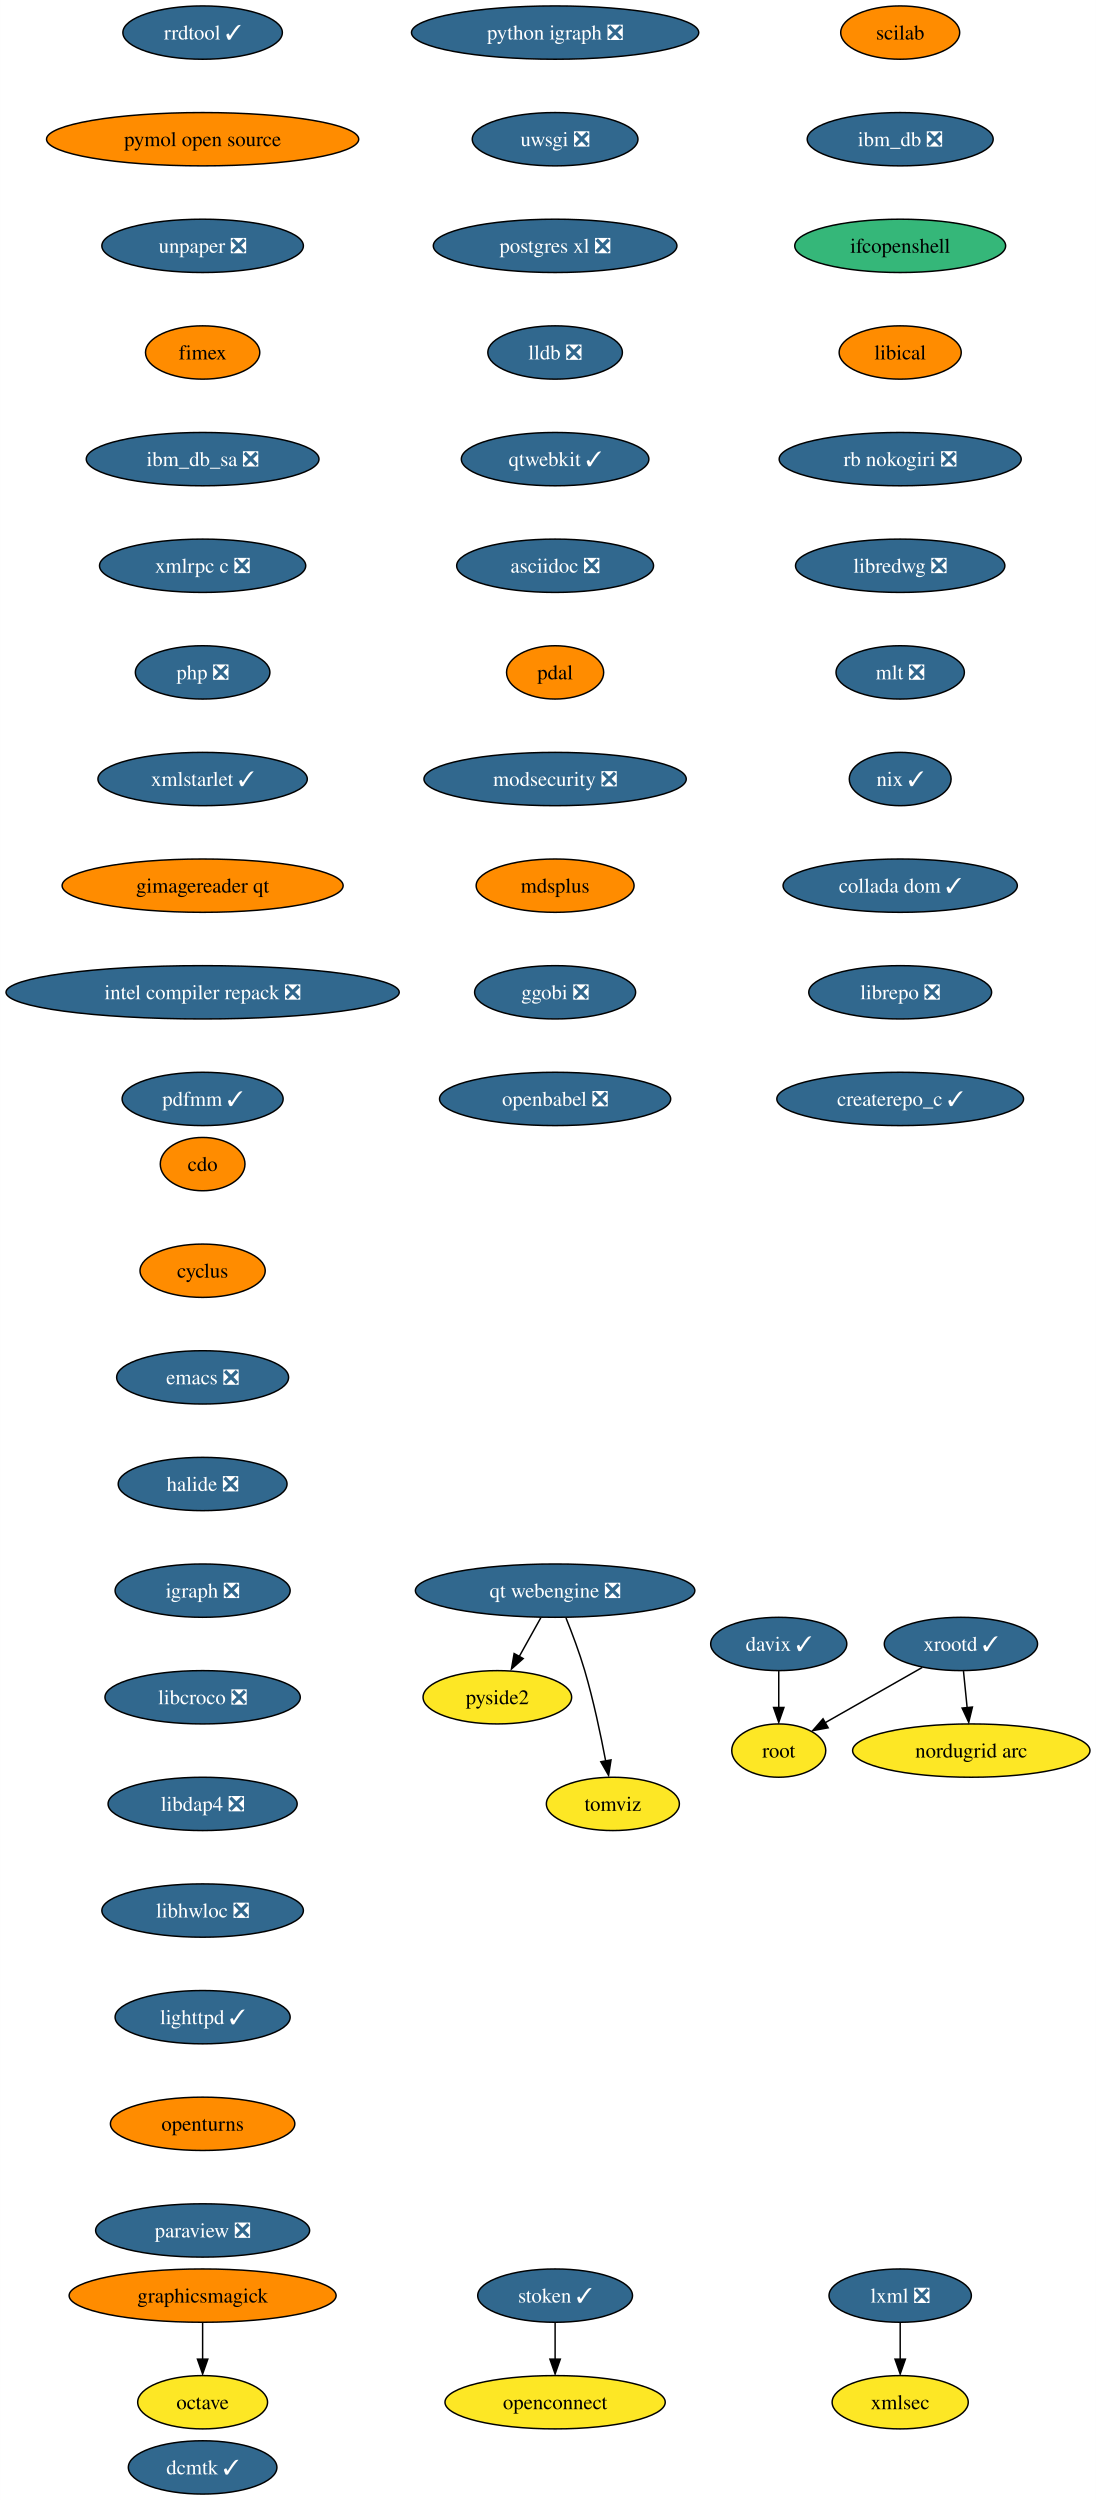
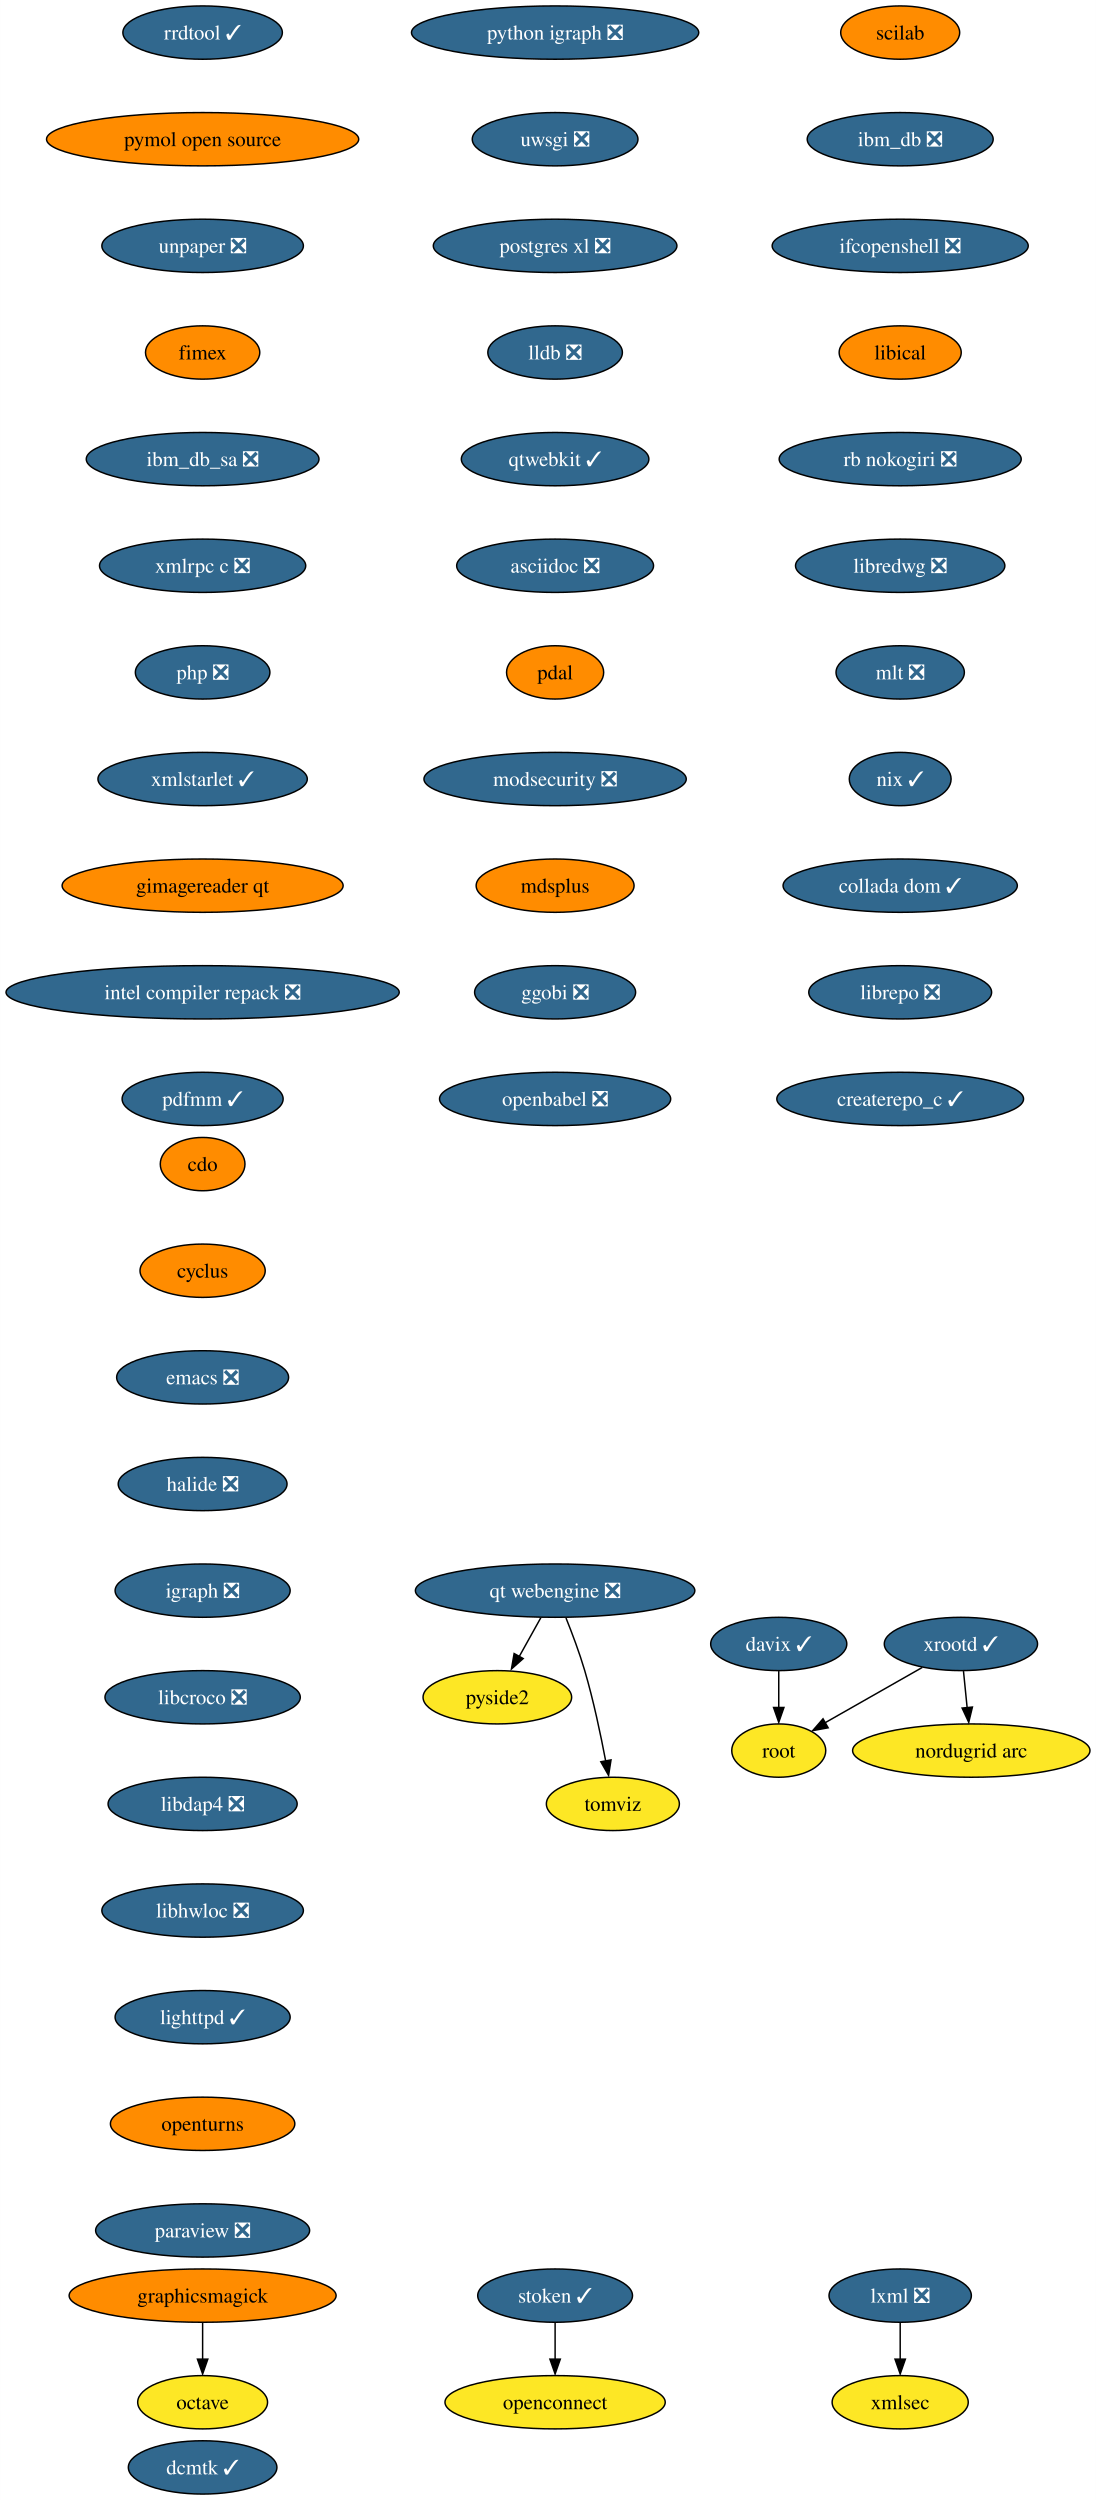
<svg xmlns="http://www.w3.org/2000/svg" xmlns:xlink="http://www.w3.org/1999/xlink" width="740pt" height="1688pt" viewBox="0.00 0.00 739.90 1688.00">
  <g id="graph0" class="graph" transform="scale(1 1) rotate(0) translate(4 1684)">
    <polygon fill="white" stroke="none" points="-4,4 -4,-1684 735.9,-1684 735.9,4 -4,4" />
    <g id="node1" class="node">
      <g id="a_node1">
        <a xlink:href="https://github.com/conda-forge/cdo-feedstock" xlink:title="cdo">
          <ellipse fill="#ff8c00" stroke="black" cx="132.76" cy="-898" rx="28.59" ry="18" />
          <text text-anchor="middle" x="132.76" y="-893.33" font-family="Times,serif" font-size="14.00">cdo</text>
        </a>
      </g>
    </g>
    <g id="node2" class="node">
      <g id="a_node2">
        <a xlink:href="https://github.com/conda-forge/cyclus-feedstock" xlink:title="cyclus">
          <ellipse fill="#ff8c00" stroke="black" cx="132.76" cy="-826" rx="42.26" ry="18" />
          <text text-anchor="middle" x="132.76" y="-821.33" font-family="Times,serif" font-size="14.00">cyclus</text>
        </a>
      </g>
    </g>
    <g id="node3" class="node">
      <g id="a_node3">
        <a xlink:href="https://github.com/conda-forge/emacs-feedstock/pull/71" xlink:title="emacs ❎">
          <ellipse fill="#31688e" stroke="black" cx="132.76" cy="-754" rx="58.05" ry="18" />
          <text text-anchor="middle" x="132.76" y="-749.33" font-family="Times,serif" font-size="14.00" fill="white">emacs ❎</text>
        </a>
      </g>
    </g>
    <g id="node4" class="node">
      <g id="a_node4">
        <a xlink:href="https://github.com/conda-forge/halide-feedstock/pull/8" xlink:title="halide ❎">
          <ellipse fill="#31688e" stroke="black" cx="132.76" cy="-682" rx="57" ry="18" />
          <text text-anchor="middle" x="132.76" y="-677.33" font-family="Times,serif" font-size="14.00" fill="white">halide ❎</text>
        </a>
      </g>
    </g>
    <g id="node5" class="node">
      <g id="a_node5">
        <a xlink:href="https://github.com/conda-forge/igraph-feedstock/pull/51" xlink:title="igraph ❎">
          <ellipse fill="#31688e" stroke="black" cx="132.76" cy="-610" rx="59.1" ry="18" />
          <text text-anchor="middle" x="132.76" y="-605.33" font-family="Times,serif" font-size="14.00" fill="white">igraph ❎</text>
        </a>
      </g>
    </g>
    <g id="node6" class="node">
      <g id="a_node6">
        <a xlink:href="https://github.com/conda-forge/libcroco-feedstock/pull/8" xlink:title="libcroco ❎">
          <ellipse fill="#31688e" stroke="black" cx="132.76" cy="-538" rx="65.94" ry="18" />
          <text text-anchor="middle" x="132.76" y="-533.33" font-family="Times,serif" font-size="14.00" fill="white">libcroco ❎</text>
        </a>
      </g>
    </g>
    <g id="node7" class="node">
      <g id="a_node7">
        <a xlink:href="https://github.com/conda-forge/libdap4-feedstock/pull/43" xlink:title="libdap4 ❎">
          <ellipse fill="#31688e" stroke="black" cx="132.76" cy="-466" rx="63.84" ry="18" />
          <text text-anchor="middle" x="132.76" y="-461.32" font-family="Times,serif" font-size="14.00" fill="white">libdap4 ❎</text>
        </a>
      </g>
    </g>
    <g id="node8" class="node">
      <g id="a_node8">
        <a xlink:href="https://github.com/conda-forge/libhwloc-feedstock/pull/45" xlink:title="libhwloc ❎">
          <ellipse fill="#31688e" stroke="black" cx="132.76" cy="-394" rx="68.04" ry="18" />
          <text text-anchor="middle" x="132.76" y="-389.32" font-family="Times,serif" font-size="14.00" fill="white">libhwloc ❎</text>
        </a>
      </g>
    </g>
    <g id="node9" class="node">
      <g id="a_node9">
        <a xlink:href="https://github.com/conda-forge/lighttpd-feedstock/pull/18" xlink:title="lighttpd ✓">
          <ellipse fill="#31688e" stroke="black" cx="132.76" cy="-322" rx="59.1" ry="18" />
          <text text-anchor="middle" x="132.76" y="-317.32" font-family="Times,serif" font-size="14.00" fill="white">lighttpd ✓</text>
        </a>
      </g>
    </g>
    <g id="node10" class="node">
      <g id="a_node10">
        <a xlink:href="https://github.com/conda-forge/openturns-feedstock" xlink:title="openturns">
          <ellipse fill="#ff8c00" stroke="black" cx="132.76" cy="-250" rx="62.26" ry="18" />
          <text text-anchor="middle" x="132.76" y="-245.32" font-family="Times,serif" font-size="14.00">openturns</text>
        </a>
      </g>
    </g>
    <g id="node14" class="node">
      <g id="a_node14">
        <a xlink:href="https://github.com/conda-forge/paraview-feedstock/pull/189" xlink:title="paraview ❎">
          <ellipse fill="#31688e" stroke="black" cx="132.76" cy="-178" rx="72.25" ry="18" />
          <text text-anchor="middle" x="132.76" y="-173.32" font-family="Times,serif" font-size="14.00" fill="white">paraview ❎</text>
        </a>
      </g>
    </g>
    <g id="node11" class="node">
      <g id="a_node11">
        <a xlink:href="https://github.com/conda-forge/lxml-feedstock/pull/77" xlink:title="lxml ❎">
          <ellipse fill="#31688e" stroke="black" cx="603.76" cy="-134" rx="48.05" ry="18" />
          <text text-anchor="middle" x="603.76" y="-129.32" font-family="Times,serif" font-size="14.00" fill="white">lxml ❎</text>
        </a>
      </g>
    </g>
    <g id="node12" class="node">
      <g id="a_node12">
        <a xlink:href="https://github.com/conda-forge/xmlsec-feedstock" xlink:title="xmlsec">
          <ellipse fill="#fde725" stroke="black" cx="603.76" cy="-62" rx="45.95" ry="18" />
          <text text-anchor="middle" x="603.76" y="-57.33" font-family="Times,serif" font-size="14.00">xmlsec</text>
        </a>
      </g>
    </g>
    <g id="edge10" class="edge">
      <path fill="none" stroke="black" d="M603.76,-115.7C603.76,-108.24 603.76,-99.32 603.76,-90.97" />
      <polygon fill="black" stroke="black" points="607.26,-91.1 603.76,-81.1 600.26,-91.1 607.26,-91.1" />
    </g>
    <g id="node13" class="node">
      <g id="a_node13">
        <a xlink:href="https://github.com/conda-forge/octave-feedstock" xlink:title="octave">
          <ellipse fill="#fde725" stroke="black" cx="132.76" cy="-62" rx="43.84" ry="18" />
          <text text-anchor="middle" x="132.76" y="-57.33" font-family="Times,serif" font-size="14.00">octave</text>
        </a>
      </g>
    </g>
    <g id="node15" class="node">
      <g id="a_node15">
        <a xlink:href="https://github.com/conda-forge/python-igraph-feedstock/pull/68" xlink:title="python igraph ❎">
          <ellipse fill="#31688e" stroke="black" cx="370.76" cy="-1662" rx="96.98" ry="18" />
          <text text-anchor="middle" x="370.76" y="-1657.33" font-family="Times,serif" font-size="14.00" fill="white">python igraph ❎</text>
        </a>
      </g>
    </g>
    <g id="node16" class="node">
      <g id="a_node16">
        <a xlink:href="https://github.com/conda-forge/uwsgi-feedstock/pull/66" xlink:title="uwsgi ❎">
          <ellipse fill="#31688e" stroke="black" cx="370.76" cy="-1590" rx="55.94" ry="18" />
          <text text-anchor="middle" x="370.76" y="-1585.33" font-family="Times,serif" font-size="14.00" fill="white">uwsgi ❎</text>
        </a>
      </g>
    </g>
    <g id="node17" class="node">
      <g id="a_node17">
        <a xlink:href="https://github.com/conda-forge/postgres-xl-feedstock/pull/11" xlink:title="postgres xl ❎">
          <ellipse fill="#31688e" stroke="black" cx="370.76" cy="-1518" rx="82.25" ry="18" />
          <text text-anchor="middle" x="370.76" y="-1513.33" font-family="Times,serif" font-size="14.00" fill="white">postgres xl ❎</text>
        </a>
      </g>
    </g>
    <g id="node18" class="node">
      <g id="a_node18">
        <a xlink:href="https://github.com/conda-forge/lldb-feedstock/pull/37" xlink:title="lldb ❎">
          <ellipse fill="#31688e" stroke="black" cx="370.76" cy="-1446" rx="45.42" ry="18" />
          <text text-anchor="middle" x="370.76" y="-1441.33" font-family="Times,serif" font-size="14.00" fill="white">lldb ❎</text>
        </a>
      </g>
    </g>
    <g id="node19" class="node">
      <g id="a_node19">
        <a xlink:href="https://github.com/conda-forge/qtwebkit-feedstock/pull/32" xlink:title="qtwebkit ✓">
          <ellipse fill="#31688e" stroke="black" cx="370.76" cy="-1374" rx="63.31" ry="18" />
          <text text-anchor="middle" x="370.76" y="-1369.33" font-family="Times,serif" font-size="14.00" fill="white">qtwebkit ✓</text>
        </a>
      </g>
    </g>
    <g id="node20" class="node">
      <g id="a_node20">
        <a xlink:href="https://github.com/conda-forge/asciidoc-feedstock/pull/20" xlink:title="asciidoc ❎">
          <ellipse fill="#31688e" stroke="black" cx="370.76" cy="-1302" rx="66.47" ry="18" />
          <text text-anchor="middle" x="370.76" y="-1297.33" font-family="Times,serif" font-size="14.00" fill="white">asciidoc ❎</text>
        </a>
      </g>
    </g>
    <g id="node21" class="node">
      <g id="a_node21">
        <a xlink:href="https://github.com/conda-forge/pdal-feedstock" xlink:title="pdal">
          <ellipse fill="#ff8c00" stroke="black" cx="370.76" cy="-1230" rx="32.79" ry="18" />
          <text text-anchor="middle" x="370.76" y="-1225.33" font-family="Times,serif" font-size="14.00">pdal</text>
        </a>
      </g>
    </g>
    <g id="node22" class="node">
      <g id="a_node22">
        <a xlink:href="https://github.com/conda-forge/modsecurity-feedstock/pull/12" xlink:title="modsecurity ❎">
          <ellipse fill="#31688e" stroke="black" cx="370.76" cy="-1158" rx="88.56" ry="18" />
          <text text-anchor="middle" x="370.76" y="-1153.33" font-family="Times,serif" font-size="14.00" fill="white">modsecurity ❎</text>
        </a>
      </g>
    </g>
    <g id="node24" class="node">
      <g id="a_node24">
        <a xlink:href="https://github.com/conda-forge/mdsplus-feedstock" xlink:title="mdsplus">
          <ellipse fill="#ff8c00" stroke="black" cx="370.76" cy="-1086" rx="53.31" ry="18" />
          <text text-anchor="middle" x="370.76" y="-1081.33" font-family="Times,serif" font-size="14.00">mdsplus</text>
        </a>
      </g>
    </g>
    <g id="node23" class="node">
      <g id="a_node23">
        <a xlink:href="https://github.com/conda-forge/pyside2-feedstock" xlink:title="pyside2">
          <ellipse fill="#fde725" stroke="black" cx="331.76" cy="-538" rx="50.16" ry="18" />
          <text text-anchor="middle" x="331.76" y="-533.33" font-family="Times,serif" font-size="14.00">pyside2</text>
        </a>
      </g>
    </g>
    <g id="node25" class="node">
      <g id="a_node25">
        <a xlink:href="https://github.com/conda-forge/ggobi-feedstock/pull/3" xlink:title="ggobi ❎">
          <ellipse fill="#31688e" stroke="black" cx="370.76" cy="-1014" rx="54.36" ry="18" />
          <text text-anchor="middle" x="370.76" y="-1009.33" font-family="Times,serif" font-size="14.00" fill="white">ggobi ❎</text>
        </a>
      </g>
    </g>
    <g id="node31" class="node">
      <g id="a_node31">
        <a xlink:href="https://github.com/conda-forge/openbabel-feedstock/pull/35" xlink:title="openbabel ❎">
          <ellipse fill="#31688e" stroke="black" cx="370.76" cy="-942" rx="78.04" ry="18" />
          <text text-anchor="middle" x="370.76" y="-937.33" font-family="Times,serif" font-size="14.00" fill="white">openbabel ❎</text>
        </a>
      </g>
    </g>
    <g id="node26" class="node">
      <g id="a_node26">
        <a xlink:href="https://github.com/conda-forge/graphicsmagick-feedstock" xlink:title="graphicsmagick">
          <ellipse fill="#ff8c00" stroke="black" cx="132.76" cy="-134" rx="90.14" ry="18" />
          <text text-anchor="middle" x="132.76" y="-129.32" font-family="Times,serif" font-size="14.00">graphicsmagick</text>
        </a>
      </g>
    </g>
    <g id="edge21" class="edge">
      <path fill="none" stroke="black" d="M132.76,-115.7C132.76,-108.24 132.76,-99.32 132.76,-90.97" />
      <polygon fill="black" stroke="black" points="136.26,-91.1 132.76,-81.1 129.26,-91.1 136.26,-91.1" />
    </g>
    <g id="node27" class="node">
      <g id="a_node27">
        <a xlink:href="https://github.com/conda-forge/xrootd-feedstock/pull/72" xlink:title="xrootd ✓">
          <ellipse fill="#31688e" stroke="black" cx="644.76" cy="-574" rx="51.74" ry="18" />
          <text text-anchor="middle" x="644.76" y="-569.33" font-family="Times,serif" font-size="14.00" fill="white">xrootd ✓</text>
        </a>
      </g>
    </g>
    <g id="node28" class="node">
      <g id="a_node28">
        <a xlink:href="https://github.com/conda-forge/root-feedstock" xlink:title="root">
          <ellipse fill="#fde725" stroke="black" cx="521.76" cy="-502" rx="31.74" ry="18" />
          <text text-anchor="middle" x="521.76" y="-497.32" font-family="Times,serif" font-size="14.00">root</text>
        </a>
      </g>
    </g>
    <g id="edge22" class="edge">
      <path fill="none" stroke="black" d="M618.67,-558.15C599.52,-547.26 573.42,-532.4 553.13,-520.86" />
      <polygon fill="black" stroke="black" points="555.11,-517.39 544.69,-515.48 551.65,-523.47 555.11,-517.39" />
    </g>
    <g id="node29" class="node">
      <g id="a_node29">
        <a xlink:href="https://github.com/conda-forge/nordugrid-arc-feedstock" xlink:title="nordugrid arc">
          <ellipse fill="#fde725" stroke="black" cx="651.76" cy="-502" rx="80.14" ry="18" />
          <text text-anchor="middle" x="651.76" y="-497.32" font-family="Times,serif" font-size="14.00">nordugrid arc</text>
        </a>
      </g>
    </g>
    <g id="edge23" class="edge">
      <path fill="none" stroke="black" d="M646.49,-555.7C647.23,-548.24 648.12,-539.32 648.96,-530.97" />
      <polygon fill="black" stroke="black" points="652.53,-531.4 650.04,-521.1 645.57,-530.71 652.53,-531.4" />
    </g>
    <g id="node30" class="node">
      <g id="a_node30">
        <a xlink:href="https://github.com/conda-forge/davix-feedstock/pull/36" xlink:title="davix ✓">
          <ellipse fill="#31688e" stroke="black" cx="521.76" cy="-574" rx="45.95" ry="18" />
          <text text-anchor="middle" x="521.76" y="-569.33" font-family="Times,serif" font-size="14.00" fill="white">davix ✓</text>
        </a>
      </g>
    </g>
    <g id="edge24" class="edge">
      <path fill="none" stroke="black" d="M521.76,-555.7C521.76,-548.24 521.76,-539.32 521.76,-530.97" />
      <polygon fill="black" stroke="black" points="525.26,-531.1 521.76,-521.1 518.26,-531.1 525.26,-531.1" />
    </g>
    <g id="node32" class="node">
      <g id="a_node32">
        <a xlink:href="https://github.com/conda-forge/scilab-feedstock" xlink:title="scilab">
          <ellipse fill="#ff8c00" stroke="black" cx="603.76" cy="-1662" rx="40.16" ry="18" />
          <text text-anchor="middle" x="603.76" y="-1657.33" font-family="Times,serif" font-size="14.00">scilab</text>
        </a>
      </g>
    </g>
    <g id="node33" class="node">
      <g id="a_node33">
        <a xlink:href="https://github.com/conda-forge/ibm_db-feedstock/pull/58" xlink:title="ibm_db ❎">
          <ellipse fill="#31688e" stroke="black" cx="603.76" cy="-1590" rx="62.78" ry="18" />
          <text text-anchor="middle" x="603.76" y="-1585.33" font-family="Times,serif" font-size="14.00" fill="white">ibm_db ❎</text>
        </a>
      </g>
    </g>
    <g id="node34" class="node">
      <g id="a_node34">
-         <a xlink:href="https://github.com/conda-forge/ifcopenshell-feedstock" xlink:title="ifcopenshell">
-           <ellipse fill="#35b779" stroke="black" cx="603.76" cy="-1518" rx="71.2" ry="18" />
-           <text text-anchor="middle" x="603.76" y="-1513.33" font-family="Times,serif" font-size="14.00">ifcopenshell</text>
+         <a xlink:href="https://github.com/conda-forge/ifcopenshell-feedstock/pull/28" xlink:title="ifcopenshell ❎">
+           <ellipse fill="#31688e" stroke="black" cx="603.76" cy="-1518" rx="86.46" ry="18" />
+           <text text-anchor="middle" x="603.76" y="-1513.33" font-family="Times,serif" font-size="14.00" fill="white">ifcopenshell ❎</text>
        </a>
      </g>
    </g>
    <g id="node35" class="node">
      <g id="a_node35">
        <a xlink:href="https://github.com/conda-forge/libical-feedstock" xlink:title="libical">
          <ellipse fill="#ff8c00" stroke="black" cx="603.76" cy="-1446" rx="41.21" ry="18" />
          <text text-anchor="middle" x="603.76" y="-1441.33" font-family="Times,serif" font-size="14.00">libical</text>
        </a>
      </g>
    </g>
    <g id="node36" class="node">
      <g id="a_node36">
        <a xlink:href="https://github.com/conda-forge/rb-nokogiri-feedstock/pull/13" xlink:title="rb nokogiri ❎">
          <ellipse fill="#31688e" stroke="black" cx="603.76" cy="-1374" rx="81.72" ry="18" />
          <text text-anchor="middle" x="603.76" y="-1369.33" font-family="Times,serif" font-size="14.00" fill="white">rb nokogiri ❎</text>
        </a>
      </g>
    </g>
    <g id="node37" class="node">
      <g id="a_node37">
        <a xlink:href="https://github.com/conda-forge/libredwg-feedstock/pull/84" xlink:title="libredwg ❎">
          <ellipse fill="#31688e" stroke="black" cx="603.76" cy="-1302" rx="70.68" ry="18" />
          <text text-anchor="middle" x="603.76" y="-1297.33" font-family="Times,serif" font-size="14.00" fill="white">libredwg ❎</text>
        </a>
      </g>
    </g>
    <g id="node38" class="node">
      <g id="a_node38">
        <a xlink:href="https://github.com/conda-forge/mlt-feedstock/pull/23" xlink:title="mlt ❎">
          <ellipse fill="#31688e" stroke="black" cx="603.76" cy="-1230" rx="43.32" ry="18" />
          <text text-anchor="middle" x="603.76" y="-1225.33" font-family="Times,serif" font-size="14.00" fill="white">mlt ❎</text>
        </a>
      </g>
    </g>
    <g id="node39" class="node">
      <g id="a_node39">
        <a xlink:href="https://github.com/conda-forge/nix-feedstock/pull/22" xlink:title="nix ✓">
          <ellipse fill="#31688e" stroke="black" cx="603.76" cy="-1158" rx="34.37" ry="18" />
          <text text-anchor="middle" x="603.76" y="-1153.33" font-family="Times,serif" font-size="14.00" fill="white">nix ✓</text>
        </a>
      </g>
    </g>
    <g id="node40" class="node">
      <g id="a_node40">
        <a xlink:href="https://github.com/conda-forge/collada-dom-feedstock/pull/7" xlink:title="collada dom ✓">
          <ellipse fill="#31688e" stroke="black" cx="603.76" cy="-1086" rx="79.09" ry="18" />
          <text text-anchor="middle" x="603.76" y="-1081.33" font-family="Times,serif" font-size="14.00" fill="white">collada dom ✓</text>
        </a>
      </g>
    </g>
    <g id="node41" class="node">
      <g id="a_node41">
        <a xlink:href="https://github.com/conda-forge/librepo-feedstock/pull/30" xlink:title="librepo ❎">
          <ellipse fill="#31688e" stroke="black" cx="603.76" cy="-1014" rx="61.73" ry="18" />
          <text text-anchor="middle" x="603.76" y="-1009.33" font-family="Times,serif" font-size="14.00" fill="white">librepo ❎</text>
        </a>
      </g>
    </g>
    <g id="node42" class="node">
      <g id="a_node42">
        <a xlink:href="https://github.com/conda-forge/createrepo_c-feedstock/pull/27" xlink:title="createrepo_c ✓">
          <ellipse fill="#31688e" stroke="black" cx="603.76" cy="-942" rx="83.3" ry="18" />
          <text text-anchor="middle" x="603.76" y="-937.33" font-family="Times,serif" font-size="14.00" fill="white">createrepo_c ✓</text>
        </a>
      </g>
    </g>
    <g id="node43" class="node">
      <g id="a_node43">
        <a xlink:href="https://github.com/conda-forge/openconnect-feedstock" xlink:title="openconnect">
          <ellipse fill="#fde725" stroke="black" cx="370.76" cy="-62" rx="74.36" ry="18" />
          <text text-anchor="middle" x="370.76" y="-57.33" font-family="Times,serif" font-size="14.00">openconnect</text>
        </a>
      </g>
    </g>
    <g id="node44" class="node">
      <g id="a_node44">
        <a xlink:href="https://github.com/conda-forge/stoken-feedstock/pull/12" xlink:title="stoken ✓">
          <ellipse fill="#31688e" stroke="black" cx="370.76" cy="-134" rx="52.26" ry="18" />
          <text text-anchor="middle" x="370.76" y="-129.32" font-family="Times,serif" font-size="14.00" fill="white">stoken ✓</text>
        </a>
      </g>
    </g>
    <g id="edge36" class="edge">
      <path fill="none" stroke="black" d="M370.76,-115.7C370.76,-108.24 370.76,-99.32 370.76,-90.97" />
      <polygon fill="black" stroke="black" points="374.26,-91.1 370.76,-81.1 367.26,-91.1 374.26,-91.1" />
    </g>
    <g id="node45" class="node">
      <g id="a_node45">
        <a xlink:href="https://github.com/conda-forge/rrdtool-feedstock/pull/11" xlink:title="rrdtool ✓">
          <ellipse fill="#31688e" stroke="black" cx="132.76" cy="-1662" rx="53.84" ry="18" />
          <text text-anchor="middle" x="132.76" y="-1657.33" font-family="Times,serif" font-size="14.00" fill="white">rrdtool ✓</text>
        </a>
      </g>
    </g>
    <g id="node46" class="node">
      <g id="a_node46">
        <a xlink:href="https://github.com/conda-forge/pymol-open-source-feedstock" xlink:title="pymol open source">
          <ellipse fill="#ff8c00" stroke="black" cx="132.76" cy="-1590" rx="105.4" ry="18" />
          <text text-anchor="middle" x="132.76" y="-1585.33" font-family="Times,serif" font-size="14.00">pymol open source</text>
        </a>
      </g>
    </g>
    <g id="node47" class="node">
      <g id="a_node47">
        <a xlink:href="https://github.com/conda-forge/unpaper-feedstock/pull/6" xlink:title="unpaper ❎">
          <ellipse fill="#31688e" stroke="black" cx="132.76" cy="-1518" rx="68.04" ry="18" />
          <text text-anchor="middle" x="132.76" y="-1513.33" font-family="Times,serif" font-size="14.00" fill="white">unpaper ❎</text>
        </a>
      </g>
    </g>
    <g id="node49" class="node">
      <g id="a_node49">
        <a xlink:href="https://github.com/conda-forge/fimex-feedstock" xlink:title="fimex">
          <ellipse fill="#ff8c00" stroke="black" cx="132.76" cy="-1446" rx="38.58" ry="18" />
          <text text-anchor="middle" x="132.76" y="-1441.33" font-family="Times,serif" font-size="14.00">fimex</text>
        </a>
      </g>
    </g>
    <g id="node48" class="node">
      <g id="a_node48">
        <a xlink:href="https://github.com/conda-forge/tomviz-feedstock" xlink:title="tomviz">
          <ellipse fill="#fde725" stroke="black" cx="409.76" cy="-466" rx="44.9" ry="18" />
          <text text-anchor="middle" x="409.76" y="-461.32" font-family="Times,serif" font-size="14.00">tomviz</text>
        </a>
      </g>
    </g>
    <g id="node50" class="node">
      <g id="a_node50">
        <a xlink:href="https://github.com/conda-forge/ibm_db_sa-feedstock/pull/19" xlink:title="ibm_db_sa ❎">
          <ellipse fill="#31688e" stroke="black" cx="132.76" cy="-1374" rx="78.57" ry="18" />
          <text text-anchor="middle" x="132.76" y="-1369.33" font-family="Times,serif" font-size="14.00" fill="white">ibm_db_sa ❎</text>
        </a>
      </g>
    </g>
    <g id="node51" class="node">
      <g id="a_node51">
        <a xlink:href="https://github.com/conda-forge/xmlrpc-c-feedstock/pull/3" xlink:title="xmlrpc c ❎">
          <ellipse fill="#31688e" stroke="black" cx="132.76" cy="-1302" rx="69.62" ry="18" />
          <text text-anchor="middle" x="132.76" y="-1297.33" font-family="Times,serif" font-size="14.00" fill="white">xmlrpc c ❎</text>
        </a>
      </g>
    </g>
    <g id="node52" class="node">
      <g id="a_node52">
        <a xlink:href="https://github.com/conda-forge/php-feedstock/pull/80" xlink:title="php ❎">
          <ellipse fill="#31688e" stroke="black" cx="132.76" cy="-1230" rx="45.42" ry="18" />
          <text text-anchor="middle" x="132.76" y="-1225.33" font-family="Times,serif" font-size="14.00" fill="white">php ❎</text>
        </a>
      </g>
    </g>
    <g id="node53" class="node">
      <g id="a_node53">
        <a xlink:href="https://github.com/conda-forge/xmlstarlet-feedstock/pull/1" xlink:title="xmlstarlet ✓">
          <ellipse fill="#31688e" stroke="black" cx="132.76" cy="-1158" rx="70.68" ry="18" />
          <text text-anchor="middle" x="132.76" y="-1153.33" font-family="Times,serif" font-size="14.00" fill="white">xmlstarlet ✓</text>
        </a>
      </g>
    </g>
    <g id="node54" class="node">
      <g id="a_node54">
        <a xlink:href="https://github.com/conda-forge/gimagereader-qt-feedstock" xlink:title="gimagereader qt">
          <ellipse fill="#ff8c00" stroke="black" cx="132.76" cy="-1086" rx="94.88" ry="18" />
          <text text-anchor="middle" x="132.76" y="-1081.33" font-family="Times,serif" font-size="14.00">gimagereader qt</text>
        </a>
      </g>
    </g>
    <g id="node55" class="node">
      <g id="a_node55">
        <a xlink:href="https://github.com/conda-forge/intel-compiler-repack-feedstock/pull/13" xlink:title="intel compiler repack ❎">
          <ellipse fill="#31688e" stroke="black" cx="132.76" cy="-1014" rx="132.76" ry="18" />
          <text text-anchor="middle" x="132.76" y="-1009.33" font-family="Times,serif" font-size="14.00" fill="white">intel compiler repack ❎</text>
        </a>
      </g>
    </g>
    <g id="node57" class="node">
      <g id="a_node57">
        <a xlink:href="https://github.com/conda-forge/pdfmm-feedstock/pull/5" xlink:title="pdfmm ✓">
          <ellipse fill="#31688e" stroke="black" cx="132.76" cy="-942" rx="54.36" ry="18" />
          <text text-anchor="middle" x="132.76" y="-937.33" font-family="Times,serif" font-size="14.00" fill="white">pdfmm ✓</text>
        </a>
      </g>
    </g>
    <g id="node56" class="node">
      <g id="a_node56">
        <a xlink:href="https://github.com/conda-forge/qt-webengine-feedstock/pull/32" xlink:title="qt webengine ❎">
          <ellipse fill="#31688e" stroke="black" cx="370.76" cy="-610" rx="94.35" ry="18" />
          <text text-anchor="middle" x="370.76" y="-605.33" font-family="Times,serif" font-size="14.00" fill="white">qt webengine ❎</text>
        </a>
      </g>
    </g>
    <g id="edge46" class="edge">
      <path fill="none" stroke="black" d="M361.11,-591.7C356.72,-583.81 351.42,-574.3 346.55,-565.55" />
      <polygon fill="black" stroke="black" points="349.21,-564.14 341.28,-557.1 343.09,-567.54 349.21,-564.14" />
    </g>
    <g id="edge47" class="edge">
      <path fill="none" stroke="black" d="M378.1,-591.56C382.21,-581.33 387.21,-568.08 390.76,-556 396.67,-535.85 401.56,-512.64 404.9,-494.97" />
      <polygon fill="black" stroke="black" points="408.51,-495.72 406.87,-485.25 401.62,-494.46 408.51,-495.72" />
    </g>
    <g id="node58" class="node">
      <g id="a_node58">
        <a xlink:href="https://github.com/conda-forge/dcmtk-feedstock/pull/5" xlink:title="dcmtk ✓">
          <ellipse fill="#31688e" stroke="black" cx="132.76" cy="-18" rx="50.16" ry="18" />
          <text text-anchor="middle" x="132.76" y="-13.32" font-family="Times,serif" font-size="14.00" fill="white">dcmtk ✓</text>
        </a>
      </g>
    </g>
  </g>
</svg>
